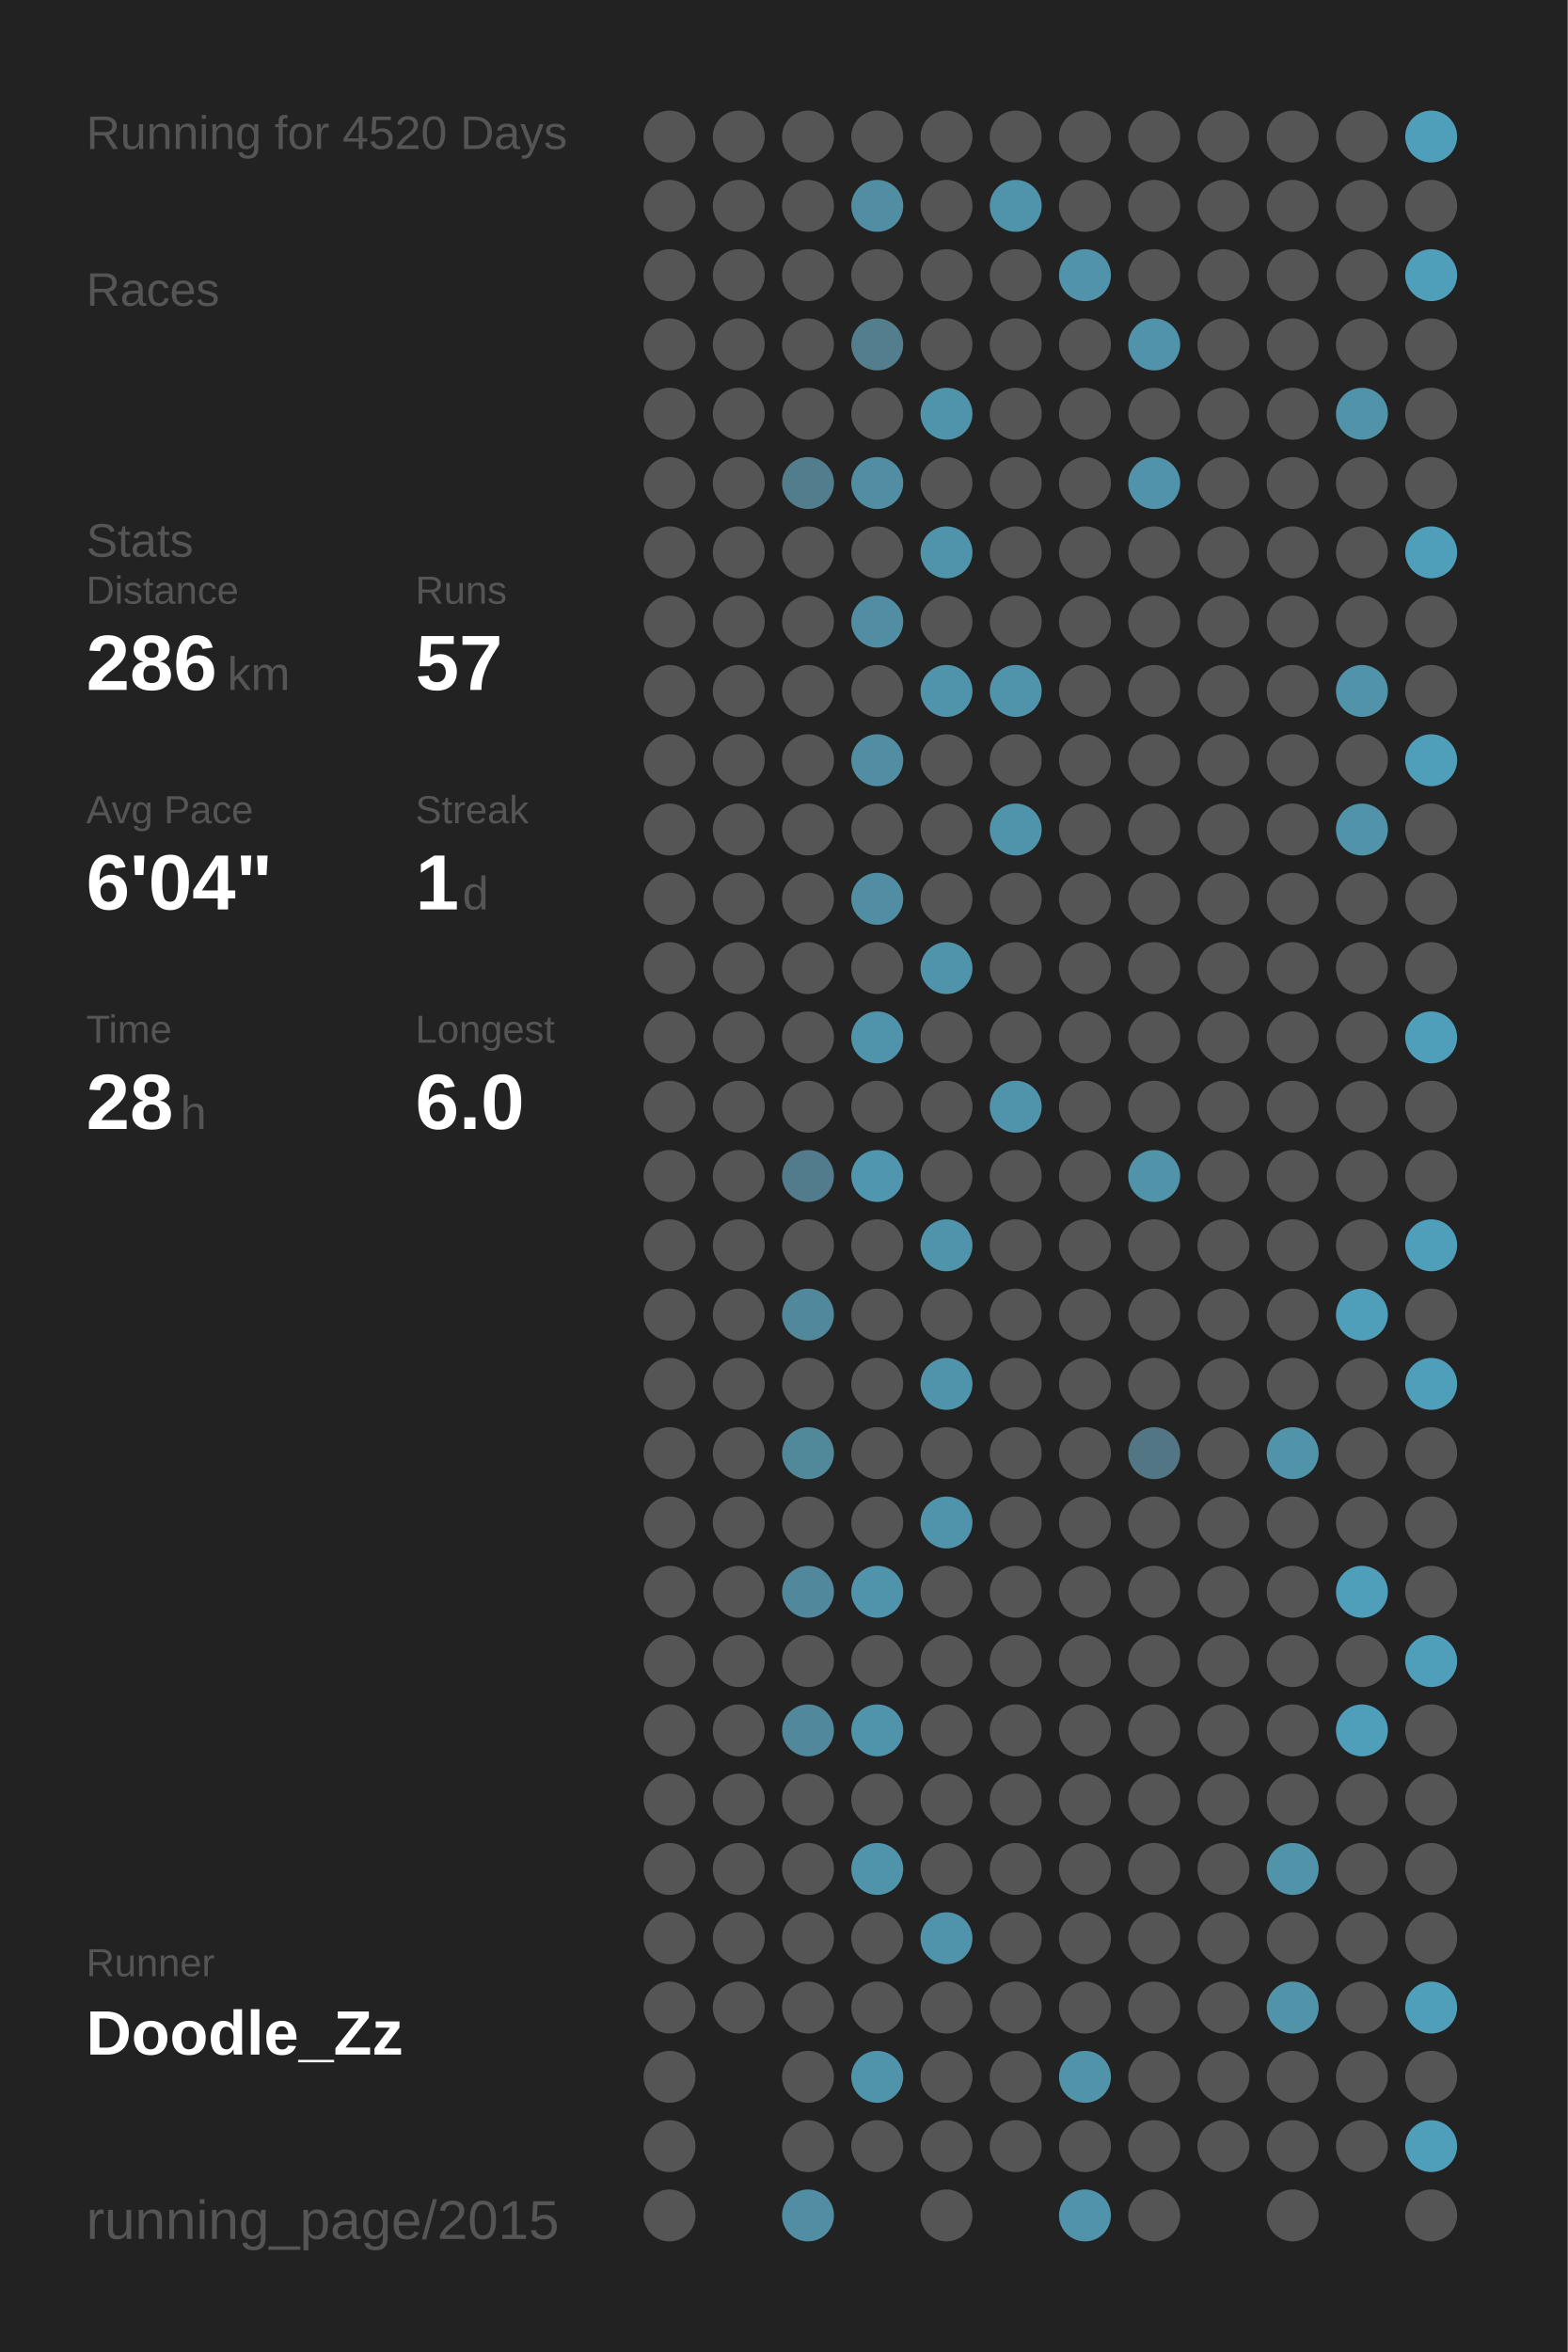
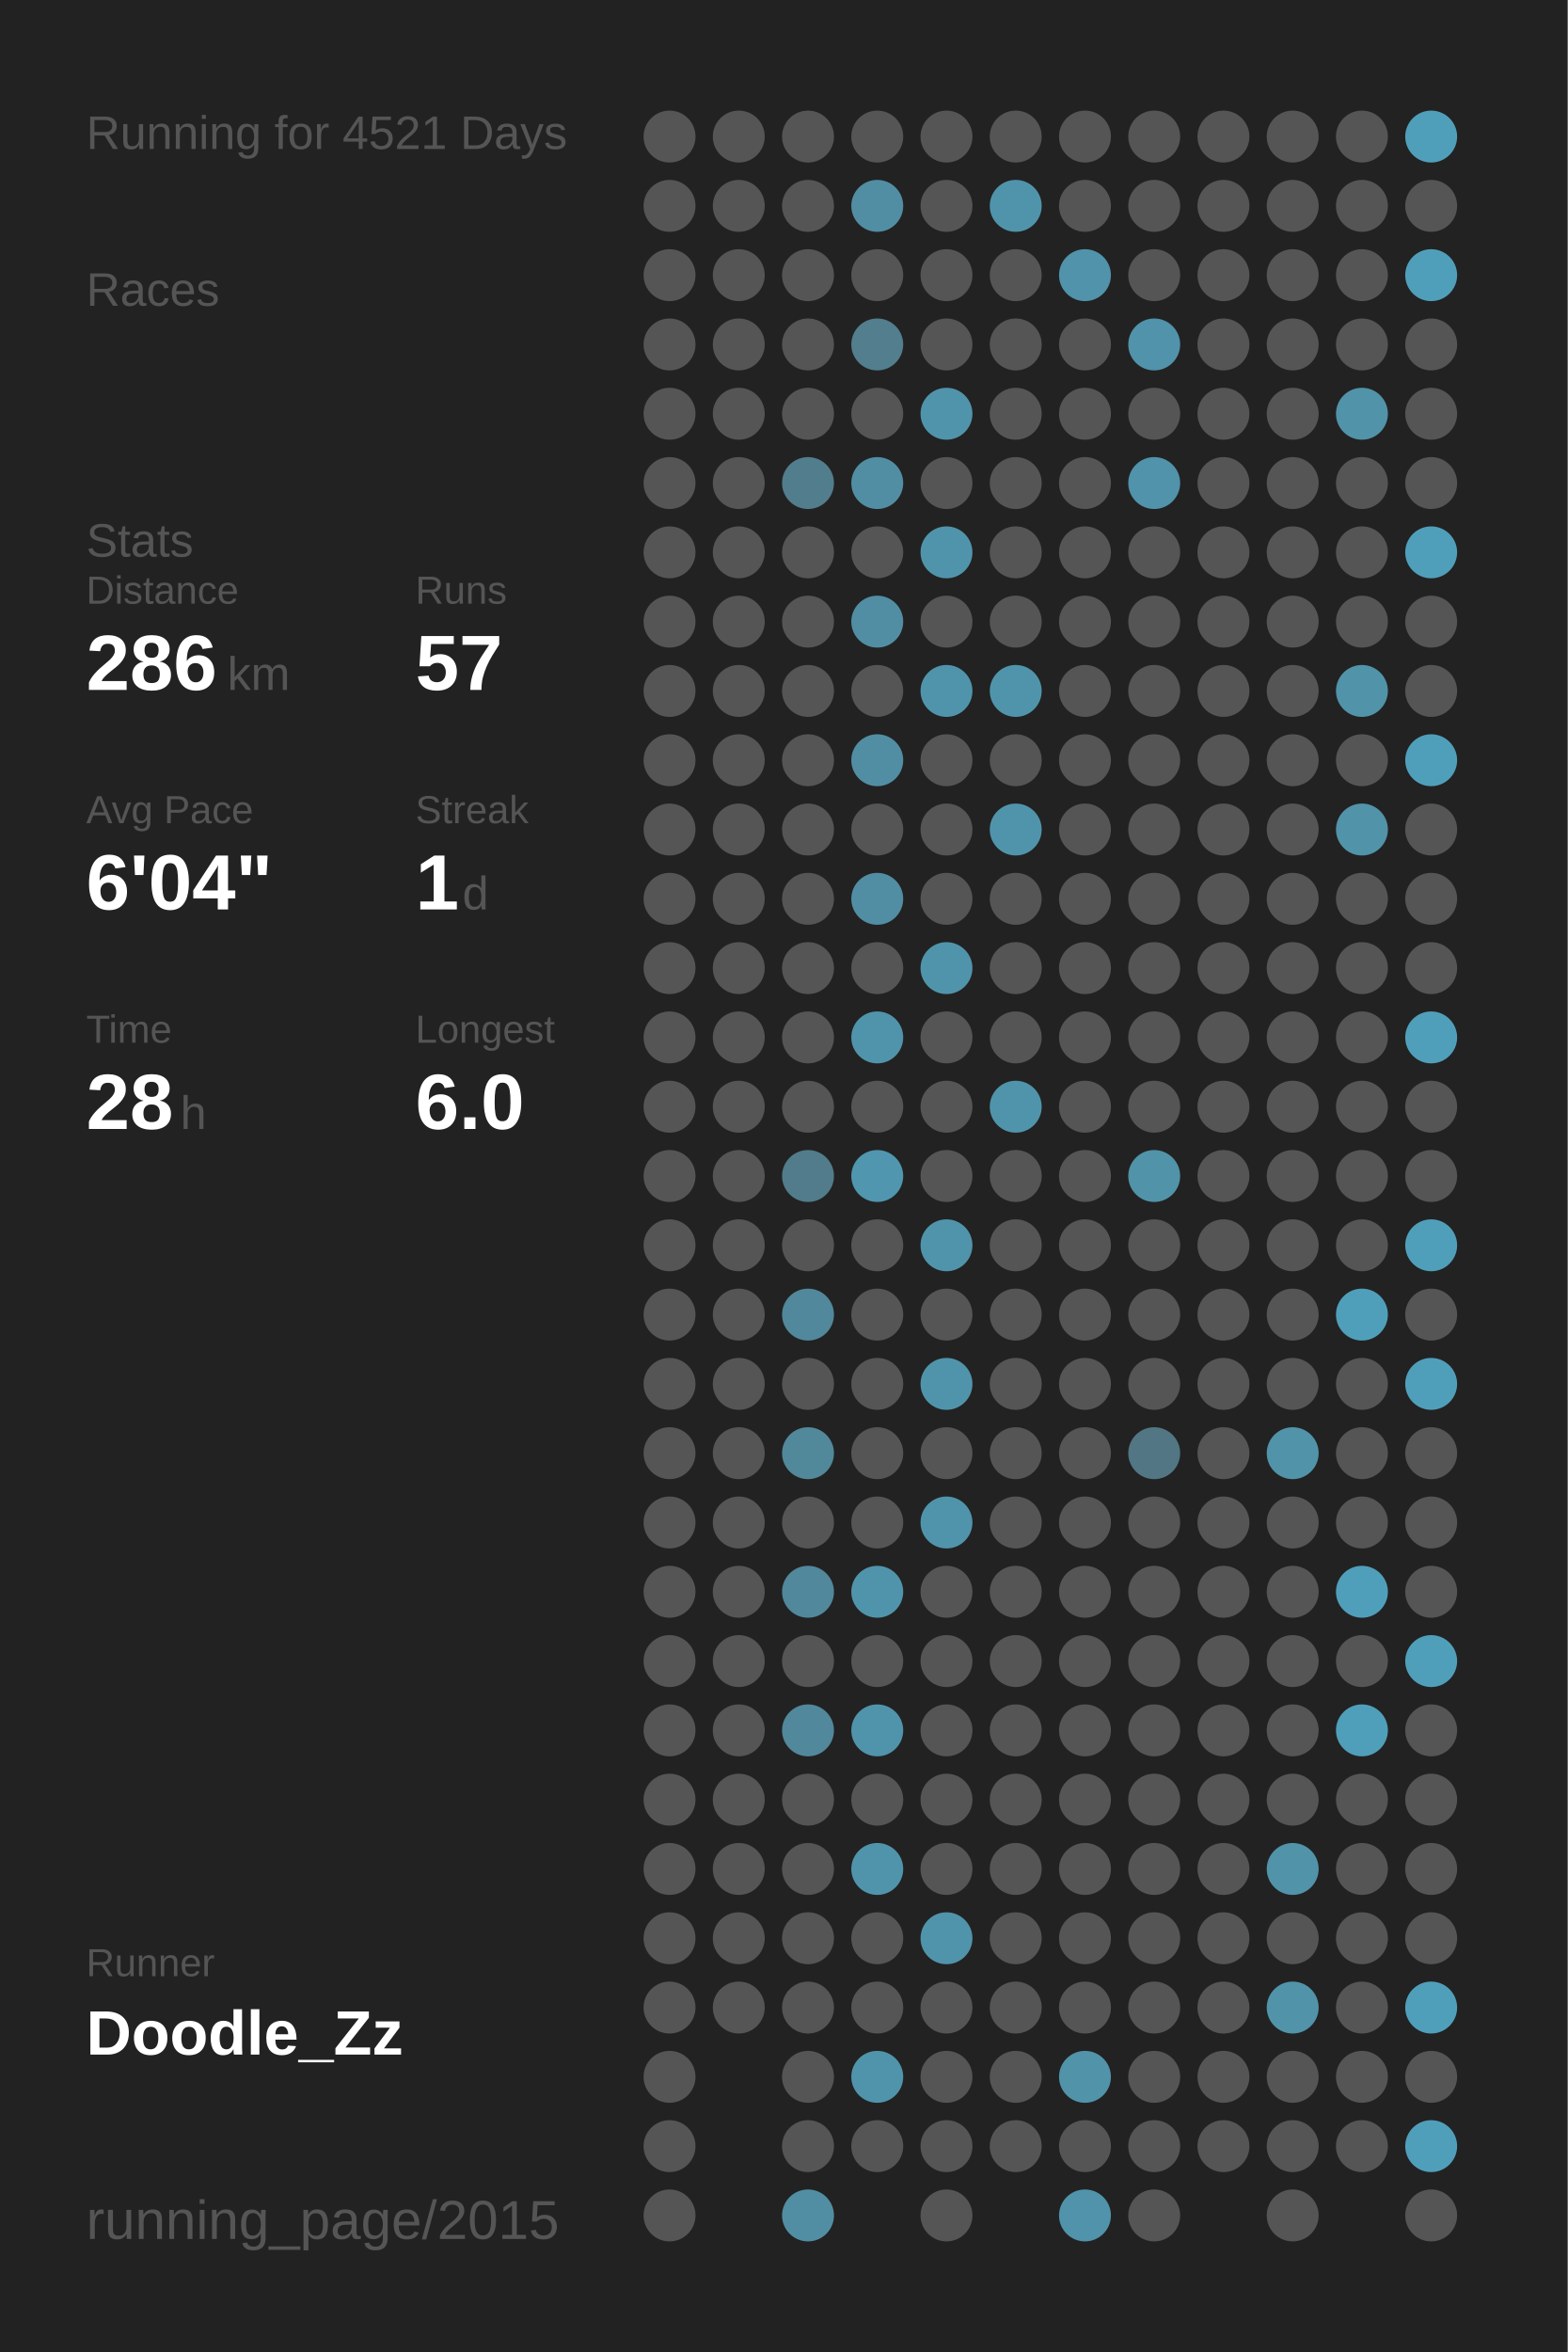
<svg xmlns="http://www.w3.org/2000/svg" baseProfile="full" height="300mm" version="1.1" viewBox="0,0,200,300" width="200mm">
  <defs />
  <rect fill="#222222" height="300" width="200" x="0" y="0" />
-   <text fill="#555555" style="font-size:6px; font-family:Arial;" x="11" y="19">Running for 4520 Days</text>
+   <text fill="#555555" style="font-size:6px; font-family:Arial;" x="11" y="19">Running for 4521 Days</text>
  <text fill="#555555" style="font-size:6px; font-family:Arial;" x="11" y="39">Races</text>
  <text fill="#555555" style="font-size:6px; font-family:Arial;" x="11" y="71">Stats</text>
  <text fill="#555555" style="font-size:5px; font-family:Arial;" x="11" y="77">Distance</text>
  <text fill="#FFFFFF" style="font-size:10px; font-family:Arial; font-weight:bold;" x="11" y="88">286</text>
  <text fill="#555555" style="font-size:6px; font-family:Arial;" x="29" y="88">km</text>
  <text fill="#555555" style="font-size:5px; font-family:Arial;" x="53" y="77">Runs</text>
  <text fill="#FFFFFF" style="font-size:10px; font-family:Arial; font-weight:bold;" x="53" y="88">57</text>
  <text fill="#555555" style="font-size:5px; font-family:Arial;" x="11" y="105">Avg Pace</text>
  <text fill="#FFFFFF" style="font-size:10px; font-family:Arial; font-weight:bold;" x="11" y="116">6'04"</text>
  <text fill="#555555" style="font-size:5px; font-family:Arial;" x="53" y="105">Streak</text>
  <text fill="#FFFFFF" style="font-size:10px; font-family:Arial; font-weight:bold;" x="53" y="116">1</text>
  <text fill="#555555" style="font-size:6px; font-family:Arial;" x="59" y="116">d</text>
  <text fill="#555555" style="font-size:5px; font-family:Arial;" x="11" y="133">Time</text>
  <text fill="#FFFFFF" style="font-size:10px; font-family:Arial; font-weight:bold;" x="11" y="144">28</text>
  <text fill="#555555" style="font-size:6px; font-family:Arial;" x="23" y="144">h</text>
  <text fill="#555555" style="font-size:5px; font-family:Arial;" x="53" y="133">Longest</text>
  <text fill="#FFFFFF" style="font-size:10px; font-family:Arial; font-weight:bold;" x="53" y="144">6.0</text>
  <text fill="#555555" style="font-size:5px; font-family:Arial;" x="11" y="252.065">Runner</text>
  <text fill="#FFFFFF" style="font-size:8px; font-family:Arial; font-weight:bold;" x="11" y="262.065">Doodle_Zz</text>
  <text fill="#555555" style="font-size:7px; font-family:Arial;" x="11" y="285.581">running_page/2015</text>
  <circle cx="85.417" cy="17.419" fill="#555555" r="3.312" />
  <circle cx="85.417" cy="26.258" fill="#555555" r="3.312" />
  <circle cx="85.417" cy="35.097" fill="#555555" r="3.312" />
  <circle cx="85.417" cy="43.935" fill="#555555" r="3.312" />
  <circle cx="85.417" cy="52.774" fill="#555555" r="3.312" />
  <circle cx="85.417" cy="61.613" fill="#555555" r="3.312" />
  <circle cx="85.417" cy="70.452" fill="#555555" r="3.312" />
  <circle cx="85.417" cy="79.29" fill="#555555" r="3.312" />
  <circle cx="85.417" cy="88.129" fill="#555555" r="3.312" />
  <circle cx="85.417" cy="96.968" fill="#555555" r="3.312" />
  <circle cx="85.417" cy="105.806" fill="#555555" r="3.312" />
  <circle cx="85.417" cy="114.645" fill="#555555" r="3.312" />
  <circle cx="85.417" cy="123.484" fill="#555555" r="3.312" />
  <circle cx="85.417" cy="132.323" fill="#555555" r="3.312" />
  <circle cx="85.417" cy="141.161" fill="#555555" r="3.312" />
  <circle cx="85.417" cy="150" fill="#555555" r="3.312" />
  <circle cx="85.417" cy="158.839" fill="#555555" r="3.312" />
  <circle cx="85.417" cy="167.677" fill="#555555" r="3.312" />
  <circle cx="85.417" cy="176.516" fill="#555555" r="3.312" />
  <circle cx="85.417" cy="185.355" fill="#555555" r="3.312" />
  <circle cx="85.417" cy="194.194" fill="#555555" r="3.312" />
  <circle cx="85.417" cy="203.032" fill="#555555" r="3.312" />
  <circle cx="85.417" cy="211.871" fill="#555555" r="3.312" />
  <circle cx="85.417" cy="220.71" fill="#555555" r="3.312" />
  <circle cx="85.417" cy="229.548" fill="#555555" r="3.312" />
  <circle cx="85.417" cy="238.387" fill="#555555" r="3.312" />
  <circle cx="85.417" cy="247.226" fill="#555555" r="3.312" />
  <circle cx="85.417" cy="256.065" fill="#555555" r="3.312" />
  <circle cx="85.417" cy="264.903" fill="#555555" r="3.312" />
  <circle cx="85.417" cy="273.742" fill="#555555" r="3.312" />
  <circle cx="85.417" cy="282.581" fill="#555555" r="3.312" />
  <circle cx="94.25" cy="17.419" fill="#555555" r="3.312" />
  <circle cx="94.25" cy="26.258" fill="#555555" r="3.312" />
  <circle cx="94.25" cy="35.097" fill="#555555" r="3.312" />
  <circle cx="94.25" cy="43.935" fill="#555555" r="3.312" />
  <circle cx="94.25" cy="52.774" fill="#555555" r="3.312" />
  <circle cx="94.25" cy="61.613" fill="#555555" r="3.312" />
  <circle cx="94.25" cy="70.452" fill="#555555" r="3.312" />
  <circle cx="94.25" cy="79.29" fill="#555555" r="3.312" />
  <circle cx="94.25" cy="88.129" fill="#555555" r="3.312" />
  <circle cx="94.25" cy="96.968" fill="#555555" r="3.312" />
  <circle cx="94.25" cy="105.806" fill="#555555" r="3.312" />
  <circle cx="94.25" cy="114.645" fill="#555555" r="3.312" />
  <circle cx="94.25" cy="123.484" fill="#555555" r="3.312" />
  <circle cx="94.25" cy="132.323" fill="#555555" r="3.312" />
  <circle cx="94.25" cy="141.161" fill="#555555" r="3.312" />
  <circle cx="94.25" cy="150" fill="#555555" r="3.312" />
  <circle cx="94.25" cy="158.839" fill="#555555" r="3.312" />
  <circle cx="94.25" cy="167.677" fill="#555555" r="3.312" />
  <circle cx="94.25" cy="176.516" fill="#555555" r="3.312" />
  <circle cx="94.25" cy="185.355" fill="#555555" r="3.312" />
  <circle cx="94.25" cy="194.194" fill="#555555" r="3.312" />
  <circle cx="94.25" cy="203.032" fill="#555555" r="3.312" />
  <circle cx="94.25" cy="211.871" fill="#555555" r="3.312" />
  <circle cx="94.25" cy="220.71" fill="#555555" r="3.312" />
  <circle cx="94.25" cy="229.548" fill="#555555" r="3.312" />
  <circle cx="94.25" cy="238.387" fill="#555555" r="3.312" />
  <circle cx="94.25" cy="247.226" fill="#555555" r="3.312" />
  <circle cx="94.25" cy="256.065" fill="#555555" r="3.312" />
  <circle cx="103.083" cy="17.419" fill="#555555" r="3.312" />
  <circle cx="103.083" cy="26.258" fill="#555555" r="3.312" />
  <circle cx="103.083" cy="35.097" fill="#555555" r="3.312" />
  <circle cx="103.083" cy="43.935" fill="#555555" r="3.312" />
  <circle cx="103.083" cy="52.774" fill="#555555" r="3.312" />
  <circle cx="103.083" cy="61.613" fill="#527d8c" r="3.312" />
  <circle cx="103.083" cy="70.452" fill="#555555" r="3.312" />
  <circle cx="103.083" cy="79.29" fill="#555555" r="3.312" />
  <circle cx="103.083" cy="88.129" fill="#555555" r="3.312" />
  <circle cx="103.083" cy="96.968" fill="#555555" r="3.312" />
  <circle cx="103.083" cy="105.806" fill="#555555" r="3.312" />
  <circle cx="103.083" cy="114.645" fill="#555555" r="3.312" />
  <circle cx="103.083" cy="123.484" fill="#555555" r="3.312" />
  <circle cx="103.083" cy="132.323" fill="#555555" r="3.312" />
  <circle cx="103.083" cy="141.161" fill="#555555" r="3.312" />
  <circle cx="103.083" cy="150" fill="#527c8b" r="3.312" />
  <circle cx="103.083" cy="158.839" fill="#555555" r="3.312" />
  <circle cx="103.083" cy="167.677" fill="#51889b" r="3.312" />
  <circle cx="103.083" cy="176.516" fill="#555555" r="3.312" />
  <circle cx="103.083" cy="185.355" fill="#51889a" r="3.312" />
  <circle cx="103.083" cy="194.194" fill="#555555" r="3.312" />
  <circle cx="103.083" cy="203.032" fill="#51889b" r="3.312" />
  <circle cx="103.083" cy="211.871" fill="#555555" r="3.312" />
  <circle cx="103.083" cy="220.71" fill="#51889b" r="3.312" />
  <circle cx="103.083" cy="229.548" fill="#555555" r="3.312" />
  <circle cx="103.083" cy="238.387" fill="#555555" r="3.312" />
  <circle cx="103.083" cy="247.226" fill="#555555" r="3.312" />
  <circle cx="103.083" cy="256.065" fill="#555555" r="3.312" />
  <circle cx="103.083" cy="264.903" fill="#555555" r="3.312" />
  <circle cx="103.083" cy="273.742" fill="#555555" r="3.312" />
  <circle cx="103.083" cy="282.581" fill="#518ea3" r="3.312" />
  <circle cx="111.917" cy="17.419" fill="#555555" r="3.312" />
  <circle cx="111.917" cy="26.258" fill="#518ea3" r="3.312" />
  <circle cx="111.917" cy="35.097" fill="#555555" r="3.312" />
  <circle cx="111.917" cy="43.935" fill="#527e8d" r="3.312" />
  <circle cx="111.917" cy="52.774" fill="#555555" r="3.312" />
  <circle cx="111.917" cy="61.613" fill="#518ea3" r="3.312" />
  <circle cx="111.917" cy="70.452" fill="#555555" r="3.312" />
  <circle cx="111.917" cy="79.29" fill="#518ea3" r="3.312" />
  <circle cx="111.917" cy="88.129" fill="#555555" r="3.312" />
  <circle cx="111.917" cy="96.968" fill="#518ea3" r="3.312" />
  <circle cx="111.917" cy="105.806" fill="#555555" r="3.312" />
  <circle cx="111.917" cy="114.645" fill="#518ea3" r="3.312" />
  <circle cx="111.917" cy="123.484" fill="#555555" r="3.312" />
  <circle cx="111.917" cy="132.323" fill="#5094ab" r="3.312" />
  <circle cx="111.917" cy="141.161" fill="#555555" r="3.312" />
  <circle cx="111.917" cy="150" fill="#5096ae" r="3.312" />
  <circle cx="111.917" cy="158.839" fill="#555555" r="3.312" />
  <circle cx="111.917" cy="167.677" fill="#555555" r="3.312" />
  <circle cx="111.917" cy="176.516" fill="#555555" r="3.312" />
  <circle cx="111.917" cy="185.355" fill="#555555" r="3.312" />
  <circle cx="111.917" cy="194.194" fill="#555555" r="3.312" />
  <circle cx="111.917" cy="203.032" fill="#5094ab" r="3.312" />
  <circle cx="111.917" cy="211.871" fill="#555555" r="3.312" />
  <circle cx="111.917" cy="220.71" fill="#5094ab" r="3.312" />
  <circle cx="111.917" cy="229.548" fill="#555555" r="3.312" />
  <circle cx="111.917" cy="238.387" fill="#5094ab" r="3.312" />
  <circle cx="111.917" cy="247.226" fill="#555555" r="3.312" />
  <circle cx="111.917" cy="256.065" fill="#555555" r="3.312" />
  <circle cx="111.917" cy="264.903" fill="#5094ab" r="3.312" />
  <circle cx="111.917" cy="273.742" fill="#555555" r="3.312" />
  <circle cx="120.75" cy="17.419" fill="#555555" r="3.312" />
  <circle cx="120.75" cy="26.258" fill="#555555" r="3.312" />
  <circle cx="120.75" cy="35.097" fill="#555555" r="3.312" />
  <circle cx="120.75" cy="43.935" fill="#555555" r="3.312" />
  <circle cx="120.75" cy="52.774" fill="#5094ab" r="3.312" />
  <circle cx="120.75" cy="61.613" fill="#555555" r="3.312" />
  <circle cx="120.75" cy="70.452" fill="#5094ab" r="3.312" />
  <circle cx="120.75" cy="79.29" fill="#555555" r="3.312" />
  <circle cx="120.75" cy="88.129" fill="#5094ab" r="3.312" />
  <circle cx="120.75" cy="96.968" fill="#555555" r="3.312" />
  <circle cx="120.75" cy="105.806" fill="#555555" r="3.312" />
  <circle cx="120.75" cy="114.645" fill="#555555" r="3.312" />
  <circle cx="120.75" cy="123.484" fill="#5094ab" r="3.312" />
  <circle cx="120.75" cy="132.323" fill="#555555" r="3.312" />
  <circle cx="120.75" cy="141.161" fill="#555555" r="3.312" />
  <circle cx="120.75" cy="150" fill="#555555" r="3.312" />
  <circle cx="120.75" cy="158.839" fill="#5094ab" r="3.312" />
  <circle cx="120.75" cy="167.677" fill="#555555" r="3.312" />
  <circle cx="120.75" cy="176.516" fill="#5094ab" r="3.312" />
  <circle cx="120.75" cy="185.355" fill="#555555" r="3.312" />
  <circle cx="120.75" cy="194.194" fill="#5094ab" r="3.312" />
  <circle cx="120.75" cy="203.032" fill="#555555" r="3.312" />
  <circle cx="120.75" cy="211.871" fill="#555555" r="3.312" />
  <circle cx="120.75" cy="220.71" fill="#555555" r="3.312" />
  <circle cx="120.75" cy="229.548" fill="#555555" r="3.312" />
  <circle cx="120.75" cy="238.387" fill="#555555" r="3.312" />
  <circle cx="120.75" cy="247.226" fill="#5094ab" r="3.312" />
  <circle cx="120.75" cy="256.065" fill="#555555" r="3.312" />
  <circle cx="120.75" cy="264.903" fill="#555555" r="3.312" />
  <circle cx="120.75" cy="273.742" fill="#555555" r="3.312" />
  <circle cx="120.75" cy="282.581" fill="#555555" r="3.312" />
  <circle cx="129.583" cy="17.419" fill="#555555" r="3.312" />
  <circle cx="129.583" cy="26.258" fill="#5094ab" r="3.312" />
  <circle cx="129.583" cy="35.097" fill="#555555" r="3.312" />
  <circle cx="129.583" cy="43.935" fill="#555555" r="3.312" />
  <circle cx="129.583" cy="52.774" fill="#555555" r="3.312" />
  <circle cx="129.583" cy="61.613" fill="#555555" r="3.312" />
  <circle cx="129.583" cy="70.452" fill="#555555" r="3.312" />
  <circle cx="129.583" cy="79.29" fill="#555555" r="3.312" />
  <circle cx="129.583" cy="88.129" fill="#5094ab" r="3.312" />
  <circle cx="129.583" cy="96.968" fill="#555555" r="3.312" />
  <circle cx="129.583" cy="105.806" fill="#5094ab" r="3.312" />
  <circle cx="129.583" cy="114.645" fill="#555555" r="3.312" />
  <circle cx="129.583" cy="123.484" fill="#555555" r="3.312" />
  <circle cx="129.583" cy="132.323" fill="#555555" r="3.312" />
  <circle cx="129.583" cy="141.161" fill="#5094ab" r="3.312" />
  <circle cx="129.583" cy="150" fill="#555555" r="3.312" />
  <circle cx="129.583" cy="158.839" fill="#555555" r="3.312" />
  <circle cx="129.583" cy="167.677" fill="#555555" r="3.312" />
  <circle cx="129.583" cy="176.516" fill="#555555" r="3.312" />
  <circle cx="129.583" cy="185.355" fill="#555555" r="3.312" />
  <circle cx="129.583" cy="194.194" fill="#555555" r="3.312" />
  <circle cx="129.583" cy="203.032" fill="#555555" r="3.312" />
  <circle cx="129.583" cy="211.871" fill="#555555" r="3.312" />
  <circle cx="129.583" cy="220.71" fill="#555555" r="3.312" />
  <circle cx="129.583" cy="229.548" fill="#555555" r="3.312" />
  <circle cx="129.583" cy="238.387" fill="#555555" r="3.312" />
  <circle cx="129.583" cy="247.226" fill="#555555" r="3.312" />
  <circle cx="129.583" cy="256.065" fill="#555555" r="3.312" />
  <circle cx="129.583" cy="264.903" fill="#555555" r="3.312" />
  <circle cx="129.583" cy="273.742" fill="#555555" r="3.312" />
  <circle cx="138.417" cy="17.419" fill="#555555" r="3.312" />
  <circle cx="138.417" cy="26.258" fill="#555555" r="3.312" />
  <circle cx="138.417" cy="35.097" fill="#5093aa" r="3.312" />
  <circle cx="138.417" cy="43.935" fill="#555555" r="3.312" />
  <circle cx="138.417" cy="52.774" fill="#555555" r="3.312" />
  <circle cx="138.417" cy="61.613" fill="#555555" r="3.312" />
  <circle cx="138.417" cy="70.452" fill="#555555" r="3.312" />
  <circle cx="138.417" cy="79.29" fill="#555555" r="3.312" />
  <circle cx="138.417" cy="88.129" fill="#555555" r="3.312" />
  <circle cx="138.417" cy="96.968" fill="#555555" r="3.312" />
  <circle cx="138.417" cy="105.806" fill="#555555" r="3.312" />
  <circle cx="138.417" cy="114.645" fill="#555555" r="3.312" />
  <circle cx="138.417" cy="123.484" fill="#555555" r="3.312" />
  <circle cx="138.417" cy="132.323" fill="#555555" r="3.312" />
  <circle cx="138.417" cy="141.161" fill="#555555" r="3.312" />
  <circle cx="138.417" cy="150" fill="#555555" r="3.312" />
  <circle cx="138.417" cy="158.839" fill="#555555" r="3.312" />
  <circle cx="138.417" cy="167.677" fill="#555555" r="3.312" />
  <circle cx="138.417" cy="176.516" fill="#555555" r="3.312" />
  <circle cx="138.417" cy="185.355" fill="#555555" r="3.312" />
  <circle cx="138.417" cy="194.194" fill="#555555" r="3.312" />
  <circle cx="138.417" cy="203.032" fill="#555555" r="3.312" />
  <circle cx="138.417" cy="211.871" fill="#555555" r="3.312" />
  <circle cx="138.417" cy="220.71" fill="#555555" r="3.312" />
  <circle cx="138.417" cy="229.548" fill="#555555" r="3.312" />
  <circle cx="138.417" cy="238.387" fill="#555555" r="3.312" />
  <circle cx="138.417" cy="247.226" fill="#555555" r="3.312" />
  <circle cx="138.417" cy="256.065" fill="#555555" r="3.312" />
  <circle cx="138.417" cy="264.903" fill="#5193a9" r="3.312" />
  <circle cx="138.417" cy="273.742" fill="#555555" r="3.312" />
  <circle cx="138.417" cy="282.581" fill="#5093aa" r="3.312" />
  <circle cx="147.25" cy="17.419" fill="#555555" r="3.312" />
  <circle cx="147.25" cy="26.258" fill="#555555" r="3.312" />
  <circle cx="147.25" cy="35.097" fill="#555555" r="3.312" />
  <circle cx="147.25" cy="43.935" fill="#5093aa" r="3.312" />
  <circle cx="147.25" cy="52.774" fill="#555555" r="3.312" />
  <circle cx="147.25" cy="61.613" fill="#5093aa" r="3.312" />
  <circle cx="147.25" cy="70.452" fill="#555555" r="3.312" />
  <circle cx="147.25" cy="79.29" fill="#555555" r="3.312" />
  <circle cx="147.25" cy="88.129" fill="#555555" r="3.312" />
  <circle cx="147.25" cy="96.968" fill="#555555" r="3.312" />
  <circle cx="147.25" cy="105.806" fill="#555555" r="3.312" />
  <circle cx="147.25" cy="114.645" fill="#555555" r="3.312" />
  <circle cx="147.25" cy="123.484" fill="#555555" r="3.312" />
  <circle cx="147.25" cy="132.323" fill="#555555" r="3.312" />
  <circle cx="147.25" cy="141.161" fill="#555555" r="3.312" />
  <circle cx="147.25" cy="150" fill="#5193a9" r="3.312" />
  <circle cx="147.25" cy="158.839" fill="#555555" r="3.312" />
  <circle cx="147.25" cy="167.677" fill="#555555" r="3.312" />
  <circle cx="147.25" cy="176.516" fill="#555555" r="3.312" />
  <circle cx="147.25" cy="185.355" fill="#527683" r="3.312" />
  <circle cx="147.25" cy="194.194" fill="#555555" r="3.312" />
  <circle cx="147.25" cy="203.032" fill="#555555" r="3.312" />
  <circle cx="147.25" cy="211.871" fill="#555555" r="3.312" />
  <circle cx="147.25" cy="220.71" fill="#555555" r="3.312" />
  <circle cx="147.25" cy="229.548" fill="#555555" r="3.312" />
  <circle cx="147.25" cy="238.387" fill="#555555" r="3.312" />
  <circle cx="147.25" cy="247.226" fill="#555555" r="3.312" />
  <circle cx="147.25" cy="256.065" fill="#555555" r="3.312" />
  <circle cx="147.25" cy="264.903" fill="#555555" r="3.312" />
  <circle cx="147.25" cy="273.742" fill="#555555" r="3.312" />
  <circle cx="147.25" cy="282.581" fill="#555555" r="3.312" />
  <circle cx="156.083" cy="17.419" fill="#555555" r="3.312" />
  <circle cx="156.083" cy="26.258" fill="#555555" r="3.312" />
  <circle cx="156.083" cy="35.097" fill="#555555" r="3.312" />
  <circle cx="156.083" cy="43.935" fill="#555555" r="3.312" />
  <circle cx="156.083" cy="52.774" fill="#555555" r="3.312" />
  <circle cx="156.083" cy="61.613" fill="#555555" r="3.312" />
  <circle cx="156.083" cy="70.452" fill="#555555" r="3.312" />
  <circle cx="156.083" cy="79.29" fill="#555555" r="3.312" />
  <circle cx="156.083" cy="88.129" fill="#555555" r="3.312" />
  <circle cx="156.083" cy="96.968" fill="#555555" r="3.312" />
  <circle cx="156.083" cy="105.806" fill="#555555" r="3.312" />
  <circle cx="156.083" cy="114.645" fill="#555555" r="3.312" />
  <circle cx="156.083" cy="123.484" fill="#555555" r="3.312" />
  <circle cx="156.083" cy="132.323" fill="#555555" r="3.312" />
  <circle cx="156.083" cy="141.161" fill="#555555" r="3.312" />
  <circle cx="156.083" cy="150" fill="#555555" r="3.312" />
  <circle cx="156.083" cy="158.839" fill="#555555" r="3.312" />
  <circle cx="156.083" cy="167.677" fill="#555555" r="3.312" />
  <circle cx="156.083" cy="176.516" fill="#555555" r="3.312" />
  <circle cx="156.083" cy="185.355" fill="#555555" r="3.312" />
  <circle cx="156.083" cy="194.194" fill="#555555" r="3.312" />
  <circle cx="156.083" cy="203.032" fill="#555555" r="3.312" />
  <circle cx="156.083" cy="211.871" fill="#555555" r="3.312" />
  <circle cx="156.083" cy="220.71" fill="#555555" r="3.312" />
  <circle cx="156.083" cy="229.548" fill="#555555" r="3.312" />
  <circle cx="156.083" cy="238.387" fill="#555555" r="3.312" />
  <circle cx="156.083" cy="247.226" fill="#555555" r="3.312" />
  <circle cx="156.083" cy="256.065" fill="#555555" r="3.312" />
  <circle cx="156.083" cy="264.903" fill="#555555" r="3.312" />
  <circle cx="156.083" cy="273.742" fill="#555555" r="3.312" />
  <circle cx="164.917" cy="17.419" fill="#555555" r="3.312" />
  <circle cx="164.917" cy="26.258" fill="#555555" r="3.312" />
  <circle cx="164.917" cy="35.097" fill="#555555" r="3.312" />
  <circle cx="164.917" cy="43.935" fill="#555555" r="3.312" />
  <circle cx="164.917" cy="52.774" fill="#555555" r="3.312" />
  <circle cx="164.917" cy="61.613" fill="#555555" r="3.312" />
  <circle cx="164.917" cy="70.452" fill="#555555" r="3.312" />
  <circle cx="164.917" cy="79.29" fill="#555555" r="3.312" />
  <circle cx="164.917" cy="88.129" fill="#555555" r="3.312" />
  <circle cx="164.917" cy="96.968" fill="#555555" r="3.312" />
  <circle cx="164.917" cy="105.806" fill="#555555" r="3.312" />
  <circle cx="164.917" cy="114.645" fill="#555555" r="3.312" />
  <circle cx="164.917" cy="123.484" fill="#555555" r="3.312" />
  <circle cx="164.917" cy="132.323" fill="#555555" r="3.312" />
  <circle cx="164.917" cy="141.161" fill="#555555" r="3.312" />
  <circle cx="164.917" cy="150" fill="#555555" r="3.312" />
  <circle cx="164.917" cy="158.839" fill="#555555" r="3.312" />
  <circle cx="164.917" cy="167.677" fill="#555555" r="3.312" />
  <circle cx="164.917" cy="176.516" fill="#555555" r="3.312" />
  <circle cx="164.917" cy="185.355" fill="#5193a9" r="3.312" />
  <circle cx="164.917" cy="194.194" fill="#555555" r="3.312" />
  <circle cx="164.917" cy="203.032" fill="#555555" r="3.312" />
  <circle cx="164.917" cy="211.871" fill="#555555" r="3.312" />
  <circle cx="164.917" cy="220.71" fill="#555555" r="3.312" />
  <circle cx="164.917" cy="229.548" fill="#555555" r="3.312" />
  <circle cx="164.917" cy="238.387" fill="#5193a9" r="3.312" />
  <circle cx="164.917" cy="247.226" fill="#555555" r="3.312" />
  <circle cx="164.917" cy="256.065" fill="#5193a9" r="3.312" />
  <circle cx="164.917" cy="264.903" fill="#555555" r="3.312" />
  <circle cx="164.917" cy="273.742" fill="#555555" r="3.312" />
  <circle cx="164.917" cy="282.581" fill="#555555" r="3.312" />
  <circle cx="173.75" cy="17.419" fill="#555555" r="3.312" />
  <circle cx="173.75" cy="26.258" fill="#555555" r="3.312" />
  <circle cx="173.75" cy="35.097" fill="#555555" r="3.312" />
  <circle cx="173.75" cy="43.935" fill="#555555" r="3.312" />
  <circle cx="173.75" cy="52.774" fill="#5193a9" r="3.312" />
  <circle cx="173.75" cy="61.613" fill="#555555" r="3.312" />
  <circle cx="173.75" cy="70.452" fill="#555555" r="3.312" />
  <circle cx="173.75" cy="79.29" fill="#555555" r="3.312" />
  <circle cx="173.75" cy="88.129" fill="#5193a9" r="3.312" />
  <circle cx="173.75" cy="96.968" fill="#555555" r="3.312" />
  <circle cx="173.75" cy="105.806" fill="#5193a9" r="3.312" />
  <circle cx="173.75" cy="114.645" fill="#555555" r="3.312" />
  <circle cx="173.75" cy="123.484" fill="#555555" r="3.312" />
  <circle cx="173.75" cy="132.323" fill="#555555" r="3.312" />
  <circle cx="173.75" cy="141.161" fill="#555555" r="3.312" />
  <circle cx="173.75" cy="150" fill="#555555" r="3.312" />
  <circle cx="173.75" cy="158.839" fill="#555555" r="3.312" />
  <circle cx="173.75" cy="167.677" fill="#509fba" r="3.312" />
  <circle cx="173.75" cy="176.516" fill="#555555" r="3.312" />
  <circle cx="173.75" cy="185.355" fill="#555555" r="3.312" />
  <circle cx="173.75" cy="194.194" fill="#555555" r="3.312" />
  <circle cx="173.75" cy="203.032" fill="#509fba" r="3.312" />
  <circle cx="173.75" cy="211.871" fill="#555555" r="3.312" />
  <circle cx="173.75" cy="220.71" fill="#509fba" r="3.312" />
  <circle cx="173.75" cy="229.548" fill="#555555" r="3.312" />
  <circle cx="173.75" cy="238.387" fill="#555555" r="3.312" />
  <circle cx="173.75" cy="247.226" fill="#555555" r="3.312" />
  <circle cx="173.75" cy="256.065" fill="#555555" r="3.312" />
  <circle cx="173.75" cy="264.903" fill="#555555" r="3.312" />
  <circle cx="173.75" cy="273.742" fill="#555555" r="3.312" />
  <circle cx="182.583" cy="17.419" fill="#509fba" r="3.312" />
  <circle cx="182.583" cy="26.258" fill="#555555" r="3.312" />
  <circle cx="182.583" cy="35.097" fill="#509fba" r="3.312" />
  <circle cx="182.583" cy="43.935" fill="#555555" r="3.312" />
  <circle cx="182.583" cy="52.774" fill="#555555" r="3.312" />
  <circle cx="182.583" cy="61.613" fill="#555555" r="3.312" />
  <circle cx="182.583" cy="70.452" fill="#509fba" r="3.312" />
  <circle cx="182.583" cy="79.29" fill="#555555" r="3.312" />
  <circle cx="182.583" cy="88.129" fill="#555555" r="3.312" />
  <circle cx="182.583" cy="96.968" fill="#509fba" r="3.312" />
  <circle cx="182.583" cy="105.806" fill="#555555" r="3.312" />
  <circle cx="182.583" cy="114.645" fill="#555555" r="3.312" />
  <circle cx="182.583" cy="123.484" fill="#555555" r="3.312" />
  <circle cx="182.583" cy="132.323" fill="#509fba" r="3.312" />
  <circle cx="182.583" cy="141.161" fill="#555555" r="3.312" />
  <circle cx="182.583" cy="150" fill="#555555" r="3.312" />
  <circle cx="182.583" cy="158.839" fill="#509fba" r="3.312" />
  <circle cx="182.583" cy="167.677" fill="#555555" r="3.312" />
  <circle cx="182.583" cy="176.516" fill="#509fba" r="3.312" />
  <circle cx="182.583" cy="185.355" fill="#555555" r="3.312" />
  <circle cx="182.583" cy="194.194" fill="#555555" r="3.312" />
  <circle cx="182.583" cy="203.032" fill="#555555" r="3.312" />
  <circle cx="182.583" cy="211.871" fill="#509fba" r="3.312" />
  <circle cx="182.583" cy="220.71" fill="#555555" r="3.312" />
  <circle cx="182.583" cy="229.548" fill="#555555" r="3.312" />
  <circle cx="182.583" cy="238.387" fill="#555555" r="3.312" />
  <circle cx="182.583" cy="247.226" fill="#555555" r="3.312" />
  <circle cx="182.583" cy="256.065" fill="#509fba" r="3.312" />
  <circle cx="182.583" cy="264.903" fill="#555555" r="3.312" />
  <circle cx="182.583" cy="273.742" fill="#509fba" r="3.312" />
  <circle cx="182.583" cy="282.581" fill="#555555" r="3.312" />
</svg>
